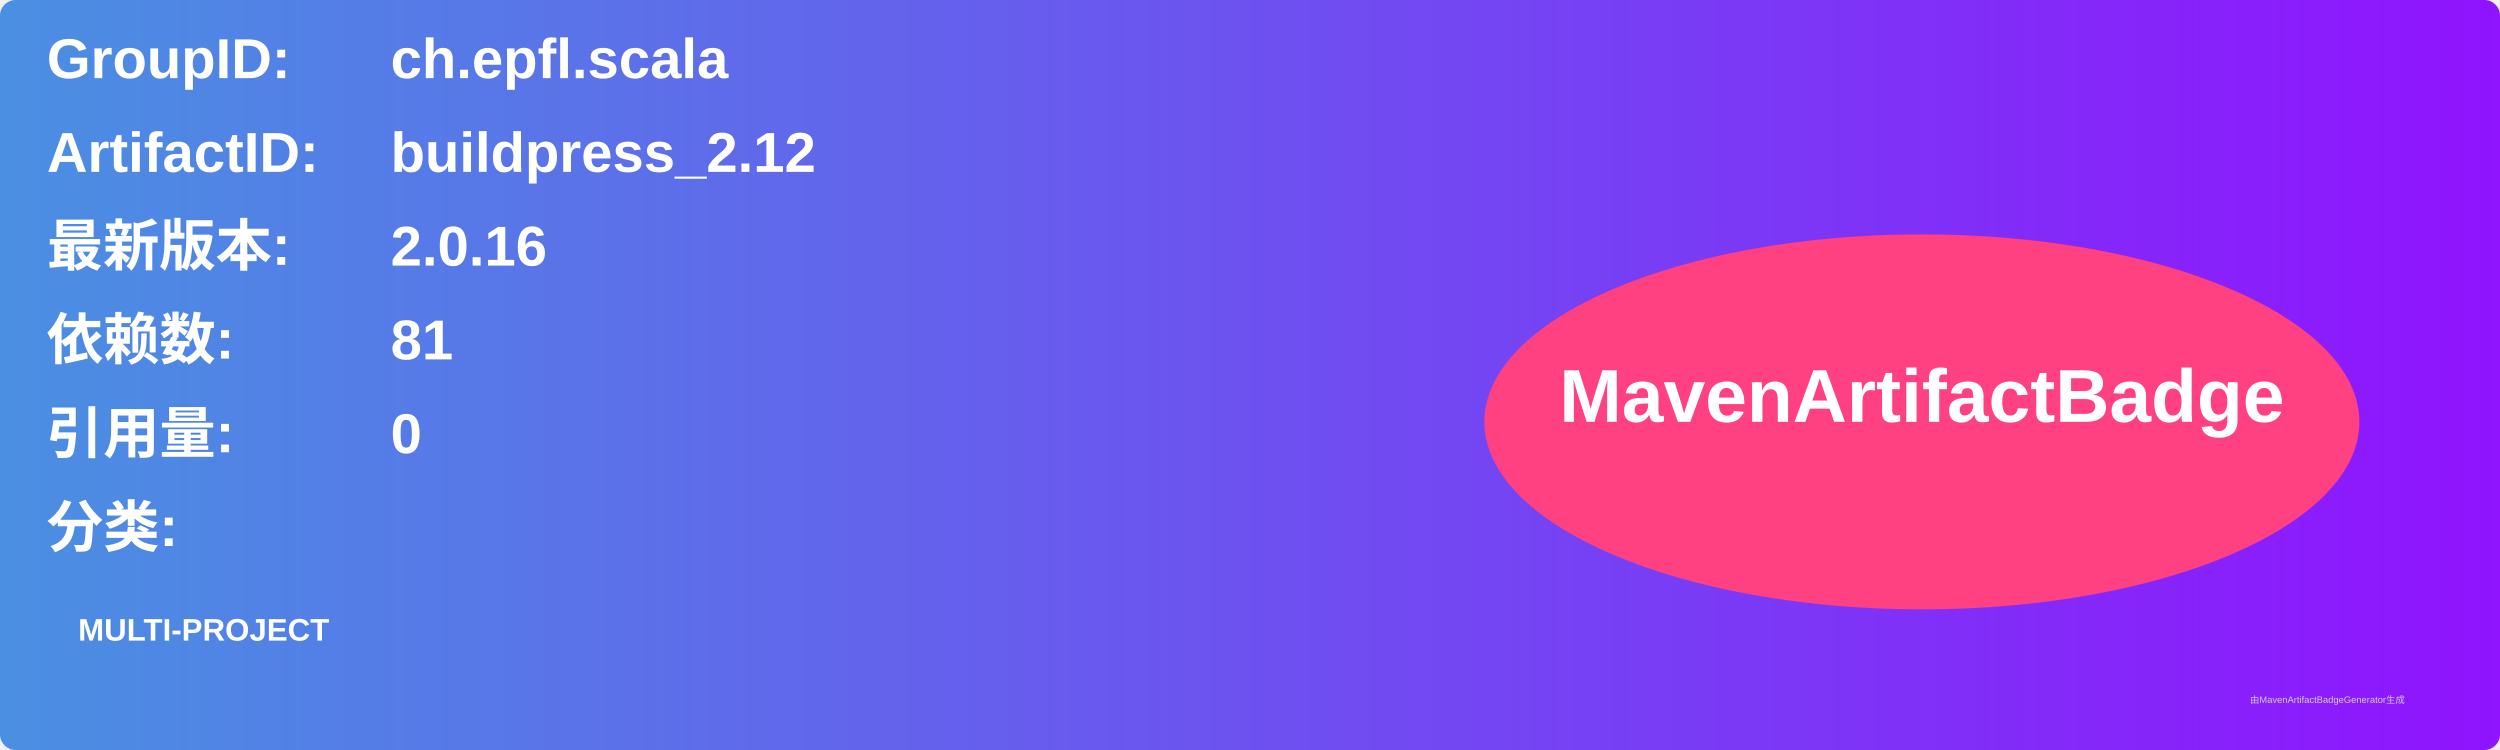
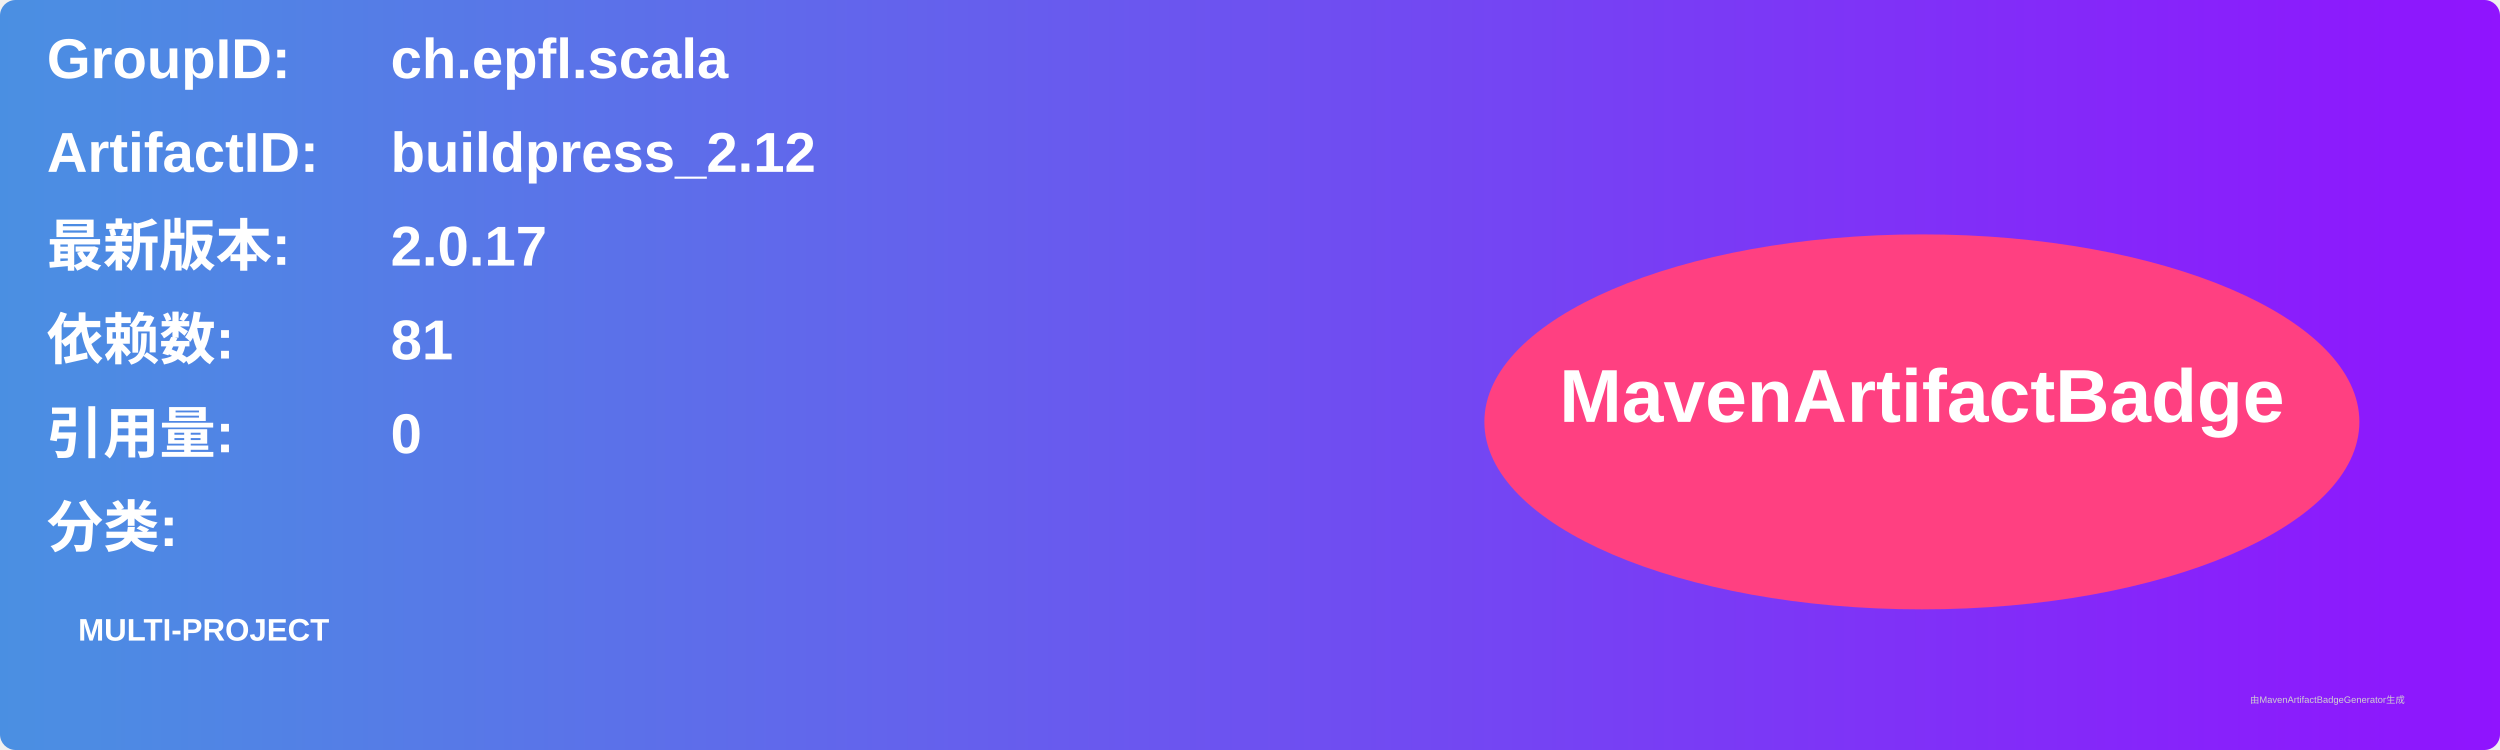
<svg xmlns="http://www.w3.org/2000/svg" width="800" height="240" viewBox="0 0 800 240">
  <linearGradient id="grad" x1="0%" y1="0%" x2="100%" y2="0%">
    <stop offset="0%" stop-color="#4a90e2" />
    <stop offset="100%" stop-color="#9013fe" />
  </linearGradient>
  <rect width="100%" height="100%" rx="5" ry="5" fill="url(#grad)" />
  <g transform="translate(15, 15)">
    <text x="0" y="10" font-family="Arial" font-size="18" fill="white" font-weight="bold" width="260">GroupID:</text>
    <text x="110" y="10" font-family="Arial" font-size="18" fill="white" font-weight="bold" width="460">ch.epfl.scala</text>
    <text x="0" y="40" font-family="Arial" font-size="18" fill="white" font-weight="bold" width="260">ArtifactID:</text>
    <text x="110" y="40" font-family="Arial" font-size="18" fill="white" font-weight="bold" width="460">buildpress_2.12</text>
    <text x="0" y="70" font-family="Arial" font-size="18" fill="white" font-weight="bold">最新版本:</text>
    <text x="110" y="70" font-family="Arial" font-size="18" fill="white" font-weight="bold">
-       <tspan font-weight="bold">2.0.16</tspan>
+       <tspan font-weight="bold">2.0.17</tspan>
    </text>
    <text x="0" y="100" font-family="Arial" font-size="18" fill="white" font-weight="bold">依赖数: </text>
    <text x="110" y="100" font-family="Arial" font-size="18" fill="white">
      <tspan font-weight="bold">81</tspan>
    </text>
    <text x="0" y="130" font-family="Arial" font-size="18" fill="white" font-weight="bold">引用量: </text>
    <text x="110" y="130" font-family="Arial" font-size="18" fill="white">
      <tspan font-weight="bold">0</tspan>
    </text>
    <text x="0" y="160" font-family="Arial" font-size="18" fill="white" font-weight="bold">分类:</text>
    <text x="10" y="190" font-family="Arial" font-size="10" fill="white">
      <tspan font-weight="bold">MULTI-PROJECT</tspan>
    </text>
    <ellipse cx="600" cy="120" rx="140" ry="60" fill="#ff4081" />
    <text x="600" y="120" text-anchor="middle" font-family="Arial" font-size="24" fill="white" font-weight="bold">MavenArtifactBadge</text>
  </g>
  <text x="720" y="225" font-family="Arial" font-size="3" fill="#d0d0d0">由MavenArtifactBadgeGenerator生成</text>
</svg>
